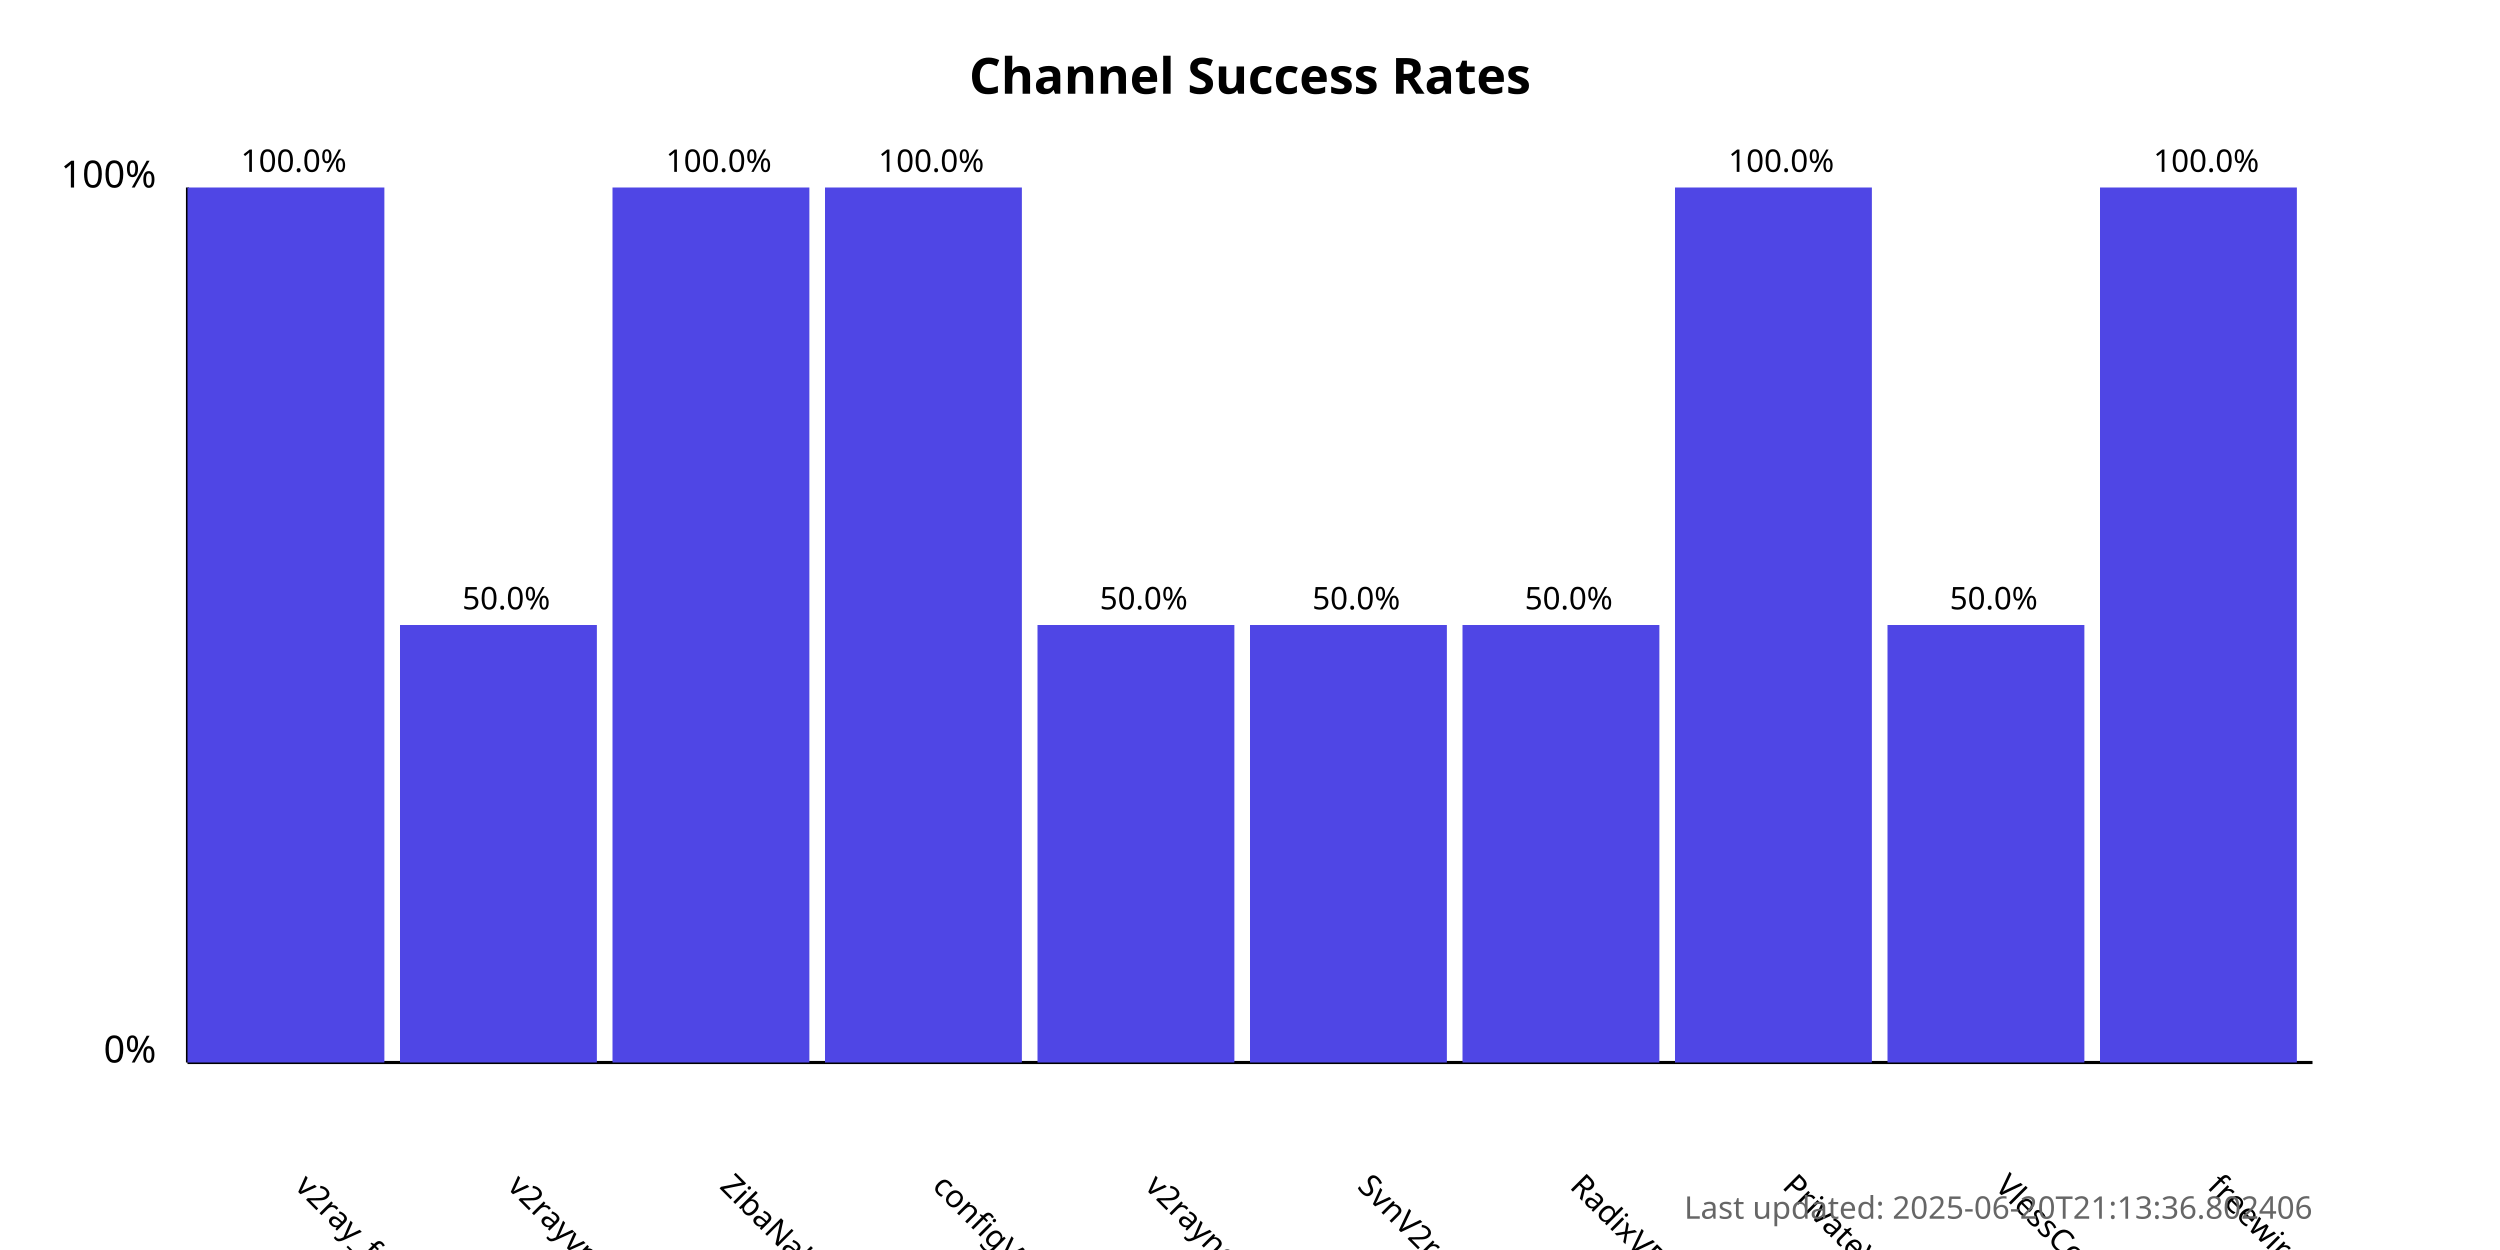
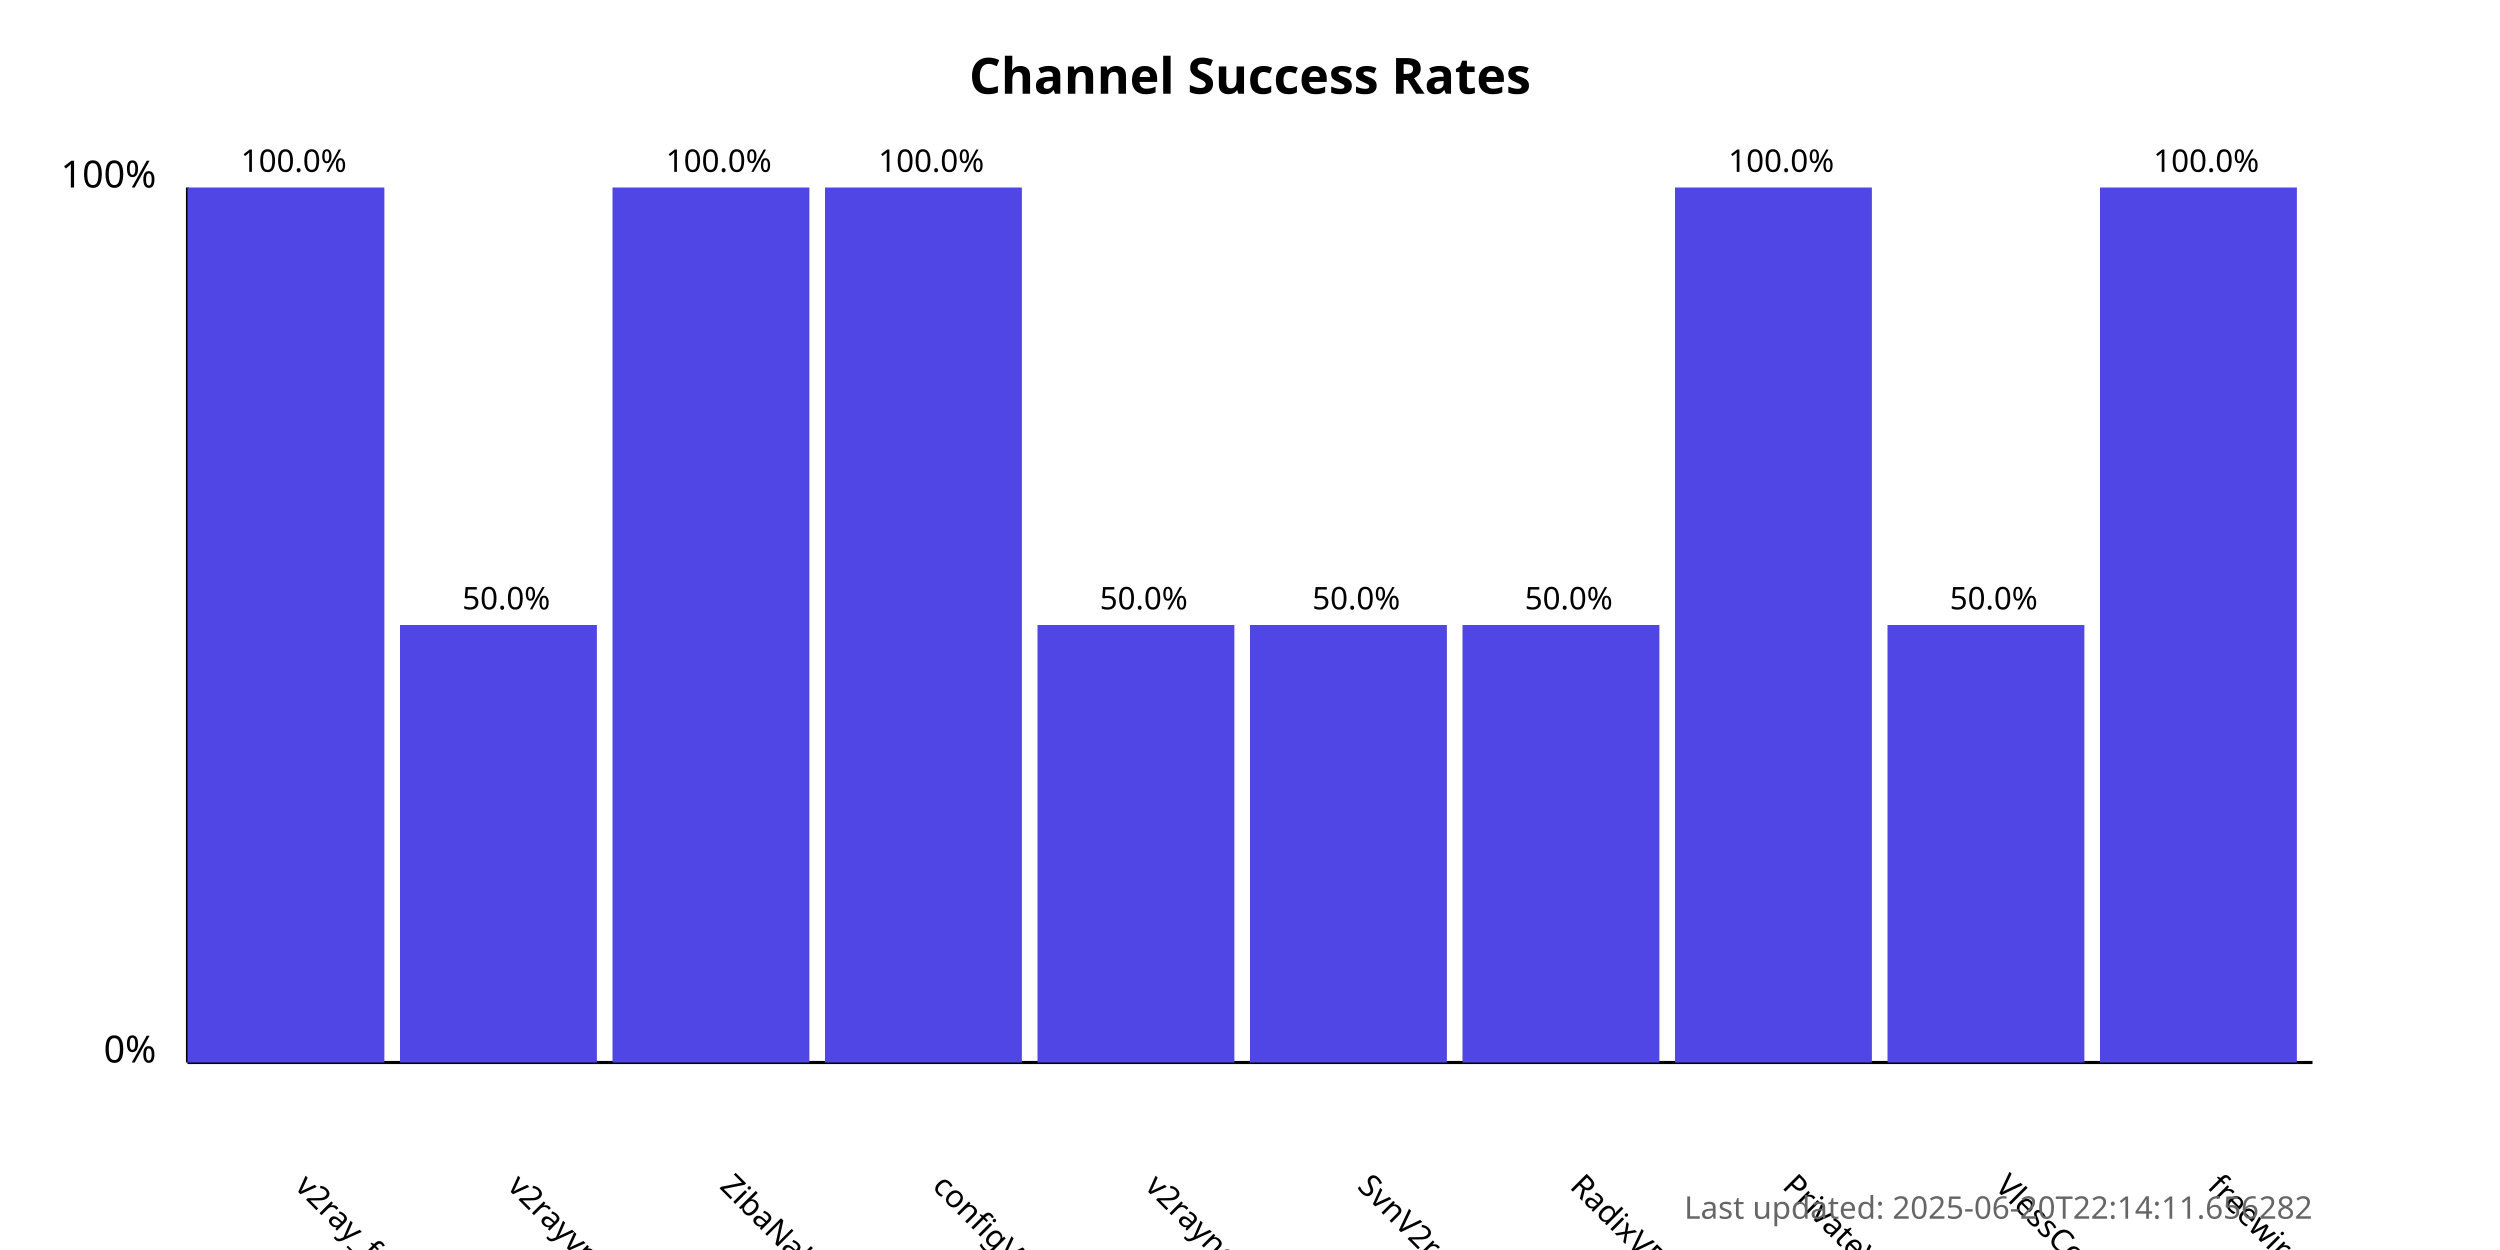
<svg xmlns="http://www.w3.org/2000/svg" width="800" height="400">
  <style>
            .chart-title { font: bold 16px sans-serif; }
            .axis-label { font: 12px sans-serif; }
            .tick-label { font: 10px sans-serif; }
            .bar { fill: #4f46e5; }
            .bar:hover { fill: #6366f1; }
            .timestamp { font: 10px sans-serif; fill: #666; }
        </style>
  <text x="400.0" y="30" text-anchor="middle" class="chart-title">
            Channel Success Rates
        </text>
  <line x1="60" y1="340" x2="60" y2="60" stroke="black" stroke-width="1" />
  <line x1="60" y1="340" x2="740" y2="340" stroke="black" stroke-width="1" />
  <text x="50" y="340" text-anchor="end" class="axis-label">0%</text>
  <text x="50" y="60" text-anchor="end" class="axis-label">100%</text>
  <g>
    <rect x="60" y="60.0" width="63.0" height="280.0" class="bar" />
    <text x="94.0" y="380" transform="rotate(45, 94.0, 380)" text-anchor="start" class="tick-label">
                v2ray_free_conf
            </text>
    <text x="94.0" y="55.0" text-anchor="middle" class="tick-label">
                100.0%
            </text>
  </g>
  <g>
    <rect x="128.0" y="200.0" width="63.0" height="140.0" class="bar" />
    <text x="162.0" y="380" transform="rotate(45, 162.0, 380)" text-anchor="start" class="tick-label">
                v2rayvpno
            </text>
    <text x="162.0" y="195.0" text-anchor="middle" class="tick-label">
                50.0%
            </text>
  </g>
  <g>
    <rect x="196.0" y="60.0" width="63.0" height="280.0" class="bar" />
    <text x="230.0" y="380" transform="rotate(45, 230.0, 380)" text-anchor="start" class="tick-label">
                ZibaNabz
            </text>
    <text x="230.0" y="55.0" text-anchor="middle" class="tick-label">
                100.0%
            </text>
  </g>
  <g>
    <rect x="264.0" y="60.0" width="63.0" height="280.0" class="bar" />
    <text x="298.0" y="380" transform="rotate(45, 298.0, 380)" text-anchor="start" class="tick-label">
                configV2rayForFree
            </text>
    <text x="298.0" y="55.0" text-anchor="middle" class="tick-label">
                100.0%
            </text>
  </g>
  <g>
    <rect x="332.0" y="200.0" width="63.0" height="140.0" class="bar" />
    <text x="366.0" y="380" transform="rotate(45, 366.0, 380)" text-anchor="start" class="tick-label">
                v2rayngvpn
            </text>
    <text x="366.0" y="195.0" text-anchor="middle" class="tick-label">
                50.0%
            </text>
  </g>
  <g>
    <rect x="400.0" y="200.0" width="63.0" height="140.0" class="bar" />
    <text x="434.0" y="380" transform="rotate(45, 434.0, 380)" text-anchor="start" class="tick-label">
                SvnV2ray
            </text>
    <text x="434.0" y="195.0" text-anchor="middle" class="tick-label">
                50.0%
            </text>
  </g>
  <g>
    <rect x="468.0" y="200.0" width="63.0" height="140.0" class="bar" />
    <text x="502.0" y="380" transform="rotate(45, 502.0, 380)" text-anchor="start" class="tick-label">
                RadixVPN
            </text>
    <text x="502.0" y="195.0" text-anchor="middle" class="tick-label">
                50.0%
            </text>
  </g>
  <g>
    <rect x="536.0" y="60.0" width="63.0" height="280.0" class="bar" />
    <text x="570.0" y="380" transform="rotate(45, 570.0, 380)" text-anchor="start" class="tick-label">
                PrivateVPNs
            </text>
    <text x="570.0" y="55.0" text-anchor="middle" class="tick-label">
                100.0%
            </text>
  </g>
  <g>
    <rect x="604.0" y="200.0" width="63.0" height="140.0" class="bar" />
    <text x="638.0" y="380" transform="rotate(45, 638.0, 380)" text-anchor="start" class="tick-label">
                VlessConfig
            </text>
    <text x="638.0" y="195.0" text-anchor="middle" class="tick-label">
                50.0%
            </text>
  </g>
  <g>
    <rect x="672.0" y="60.0" width="63.0" height="280.0" class="bar" />
    <text x="706.0" y="380" transform="rotate(45, 706.0, 380)" text-anchor="start" class="tick-label">
                freewireguard
            </text>
    <text x="706.0" y="55.0" text-anchor="middle" class="tick-label">
                100.0%
            </text>
  </g>
  <text x="740" y="390" text-anchor="end" class="timestamp">
-             Last updated: 2025-06-20T21:13:36.802406
+             Last updated: 2025-06-20T22:14:11.656282
        </text>
</svg>
